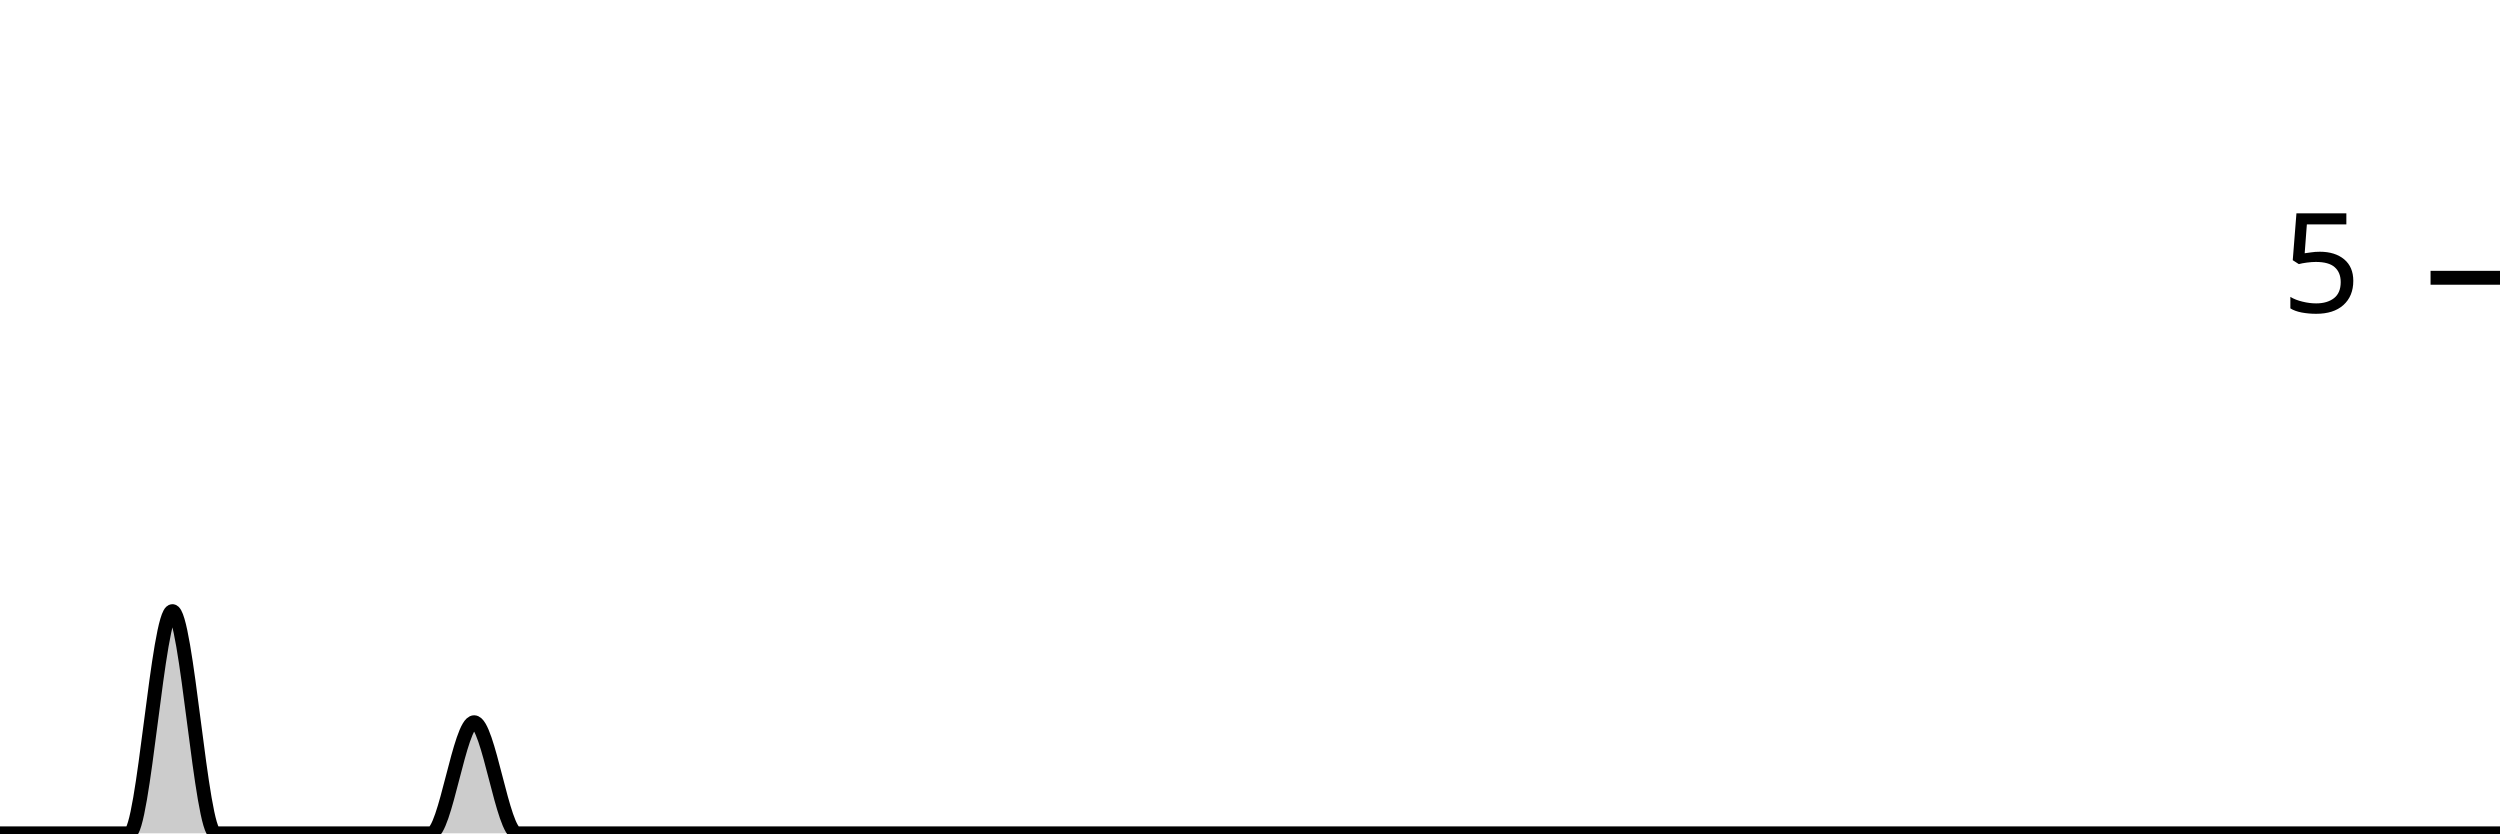
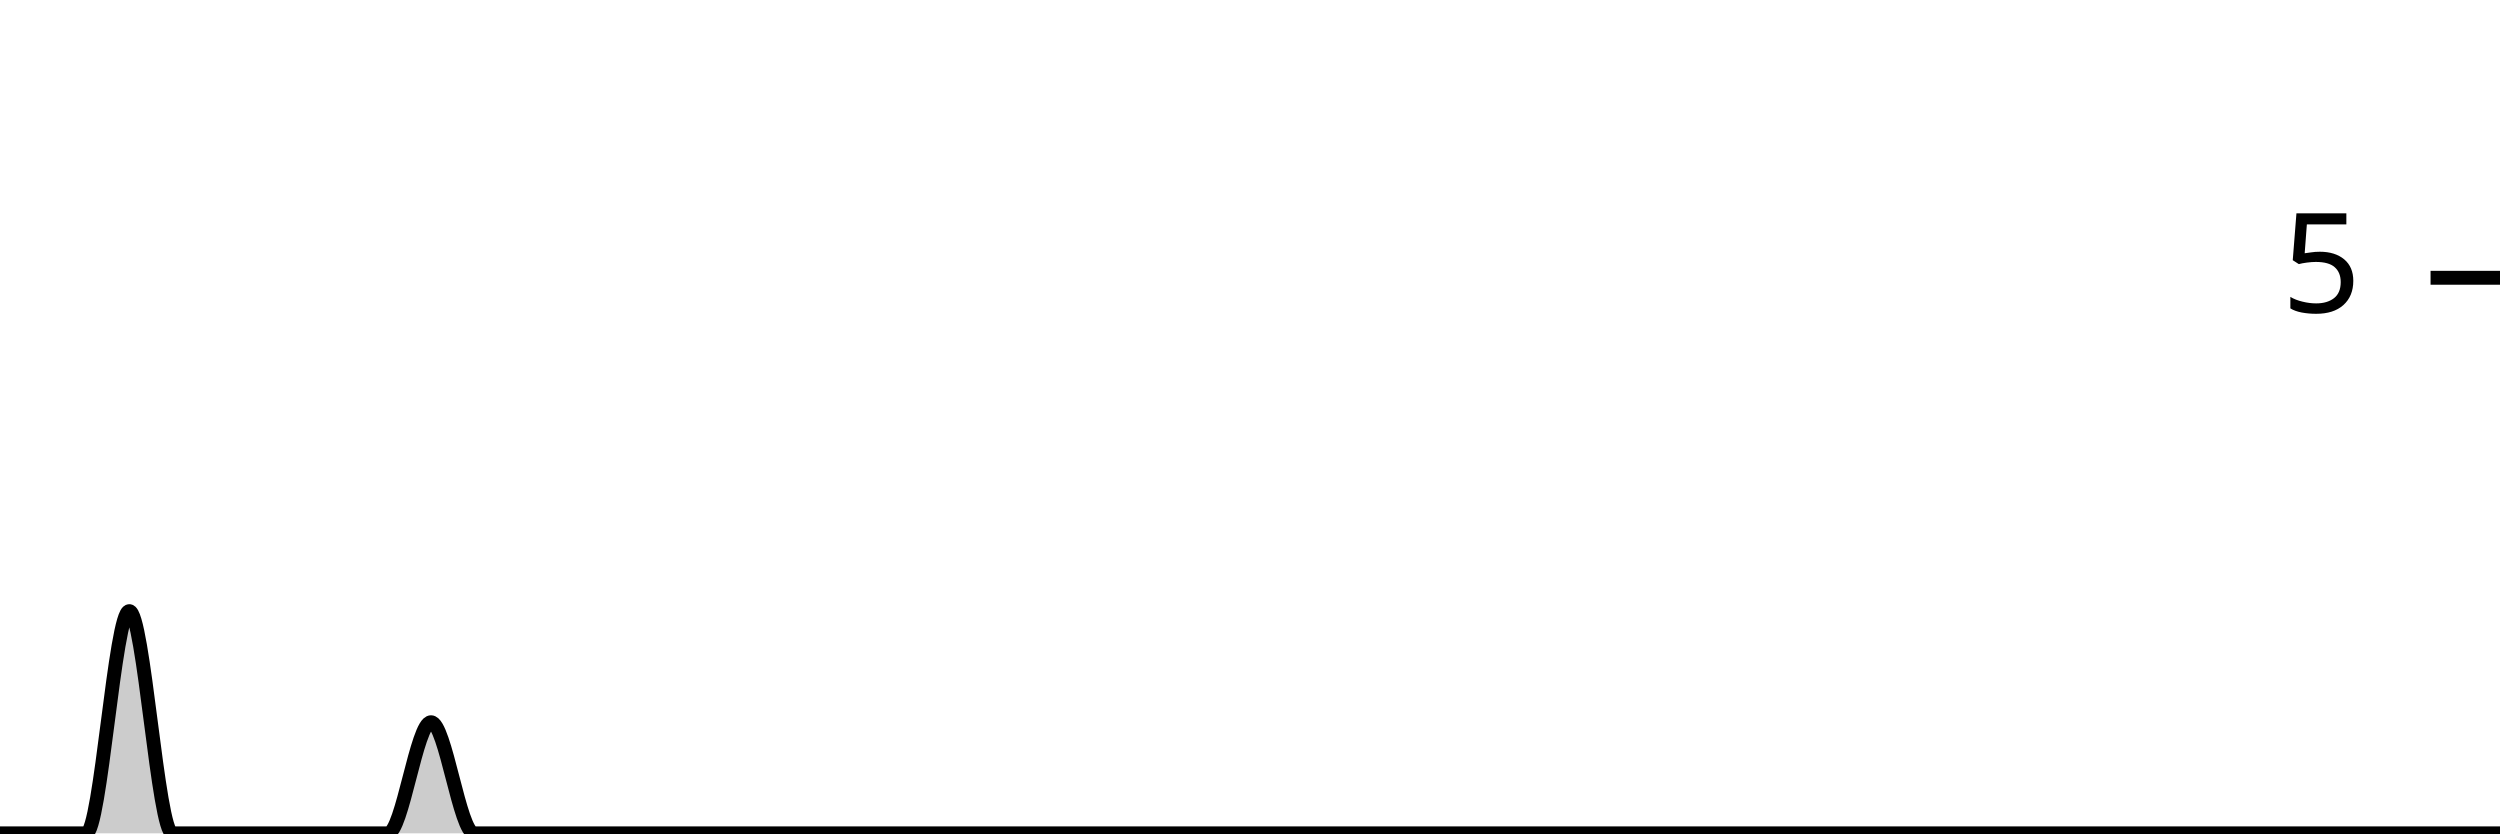
<svg xmlns="http://www.w3.org/2000/svg" viewBox="0 0 180 60">
  <g transform="translate(0,20)">
-     <path class="area" fill="rgba(0, 0, 0, 0.2)" d="M0,40C1.034,40,2.069,40,3.103,40C4.138,40,5.172,40,6.207,40C7.241,40,8.276,40,9.31,40C10.345,40,11.379,24,12.414,24C13.448,24,14.483,40,15.517,40C16.552,40,17.586,40,18.621,40C19.655,40,20.69,40,21.724,40C22.759,40,23.793,40,24.828,40C25.862,40,26.897,40,27.931,40C28.966,40,30,40,31.034,40C32.069,40,33.103,32,34.138,32C35.172,32,36.207,40,37.241,40C38.276,40,39.31,40,40.345,40C41.379,40,42.414,40,43.448,40C44.483,40,45.517,40,46.552,40C47.586,40,48.621,40,49.655,40C50.69,40,51.724,40,52.759,40C53.793,40,54.828,40,55.862,40C56.897,40,57.931,40,58.966,40C60,40,61.034,40,62.069,40C63.103,40,64.138,40,65.172,40C66.207,40,67.241,40,68.276,40C69.31,40,70.345,40,71.379,40C72.414,40,73.448,40,74.483,40C75.517,40,76.552,40,77.586,40C78.621,40,79.655,40,80.69,40C81.724,40,82.759,40,83.793,40C84.828,40,85.862,40,86.897,40C87.931,40,88.966,40,90,40C91.034,40,92.069,40,93.103,40C94.138,40,95.172,40,96.207,40C97.241,40,98.276,40,99.31,40C100.345,40,101.379,40,102.414,40C103.448,40,104.483,40,105.517,40C106.552,40,107.586,40,108.621,40C109.655,40,110.69,40,111.724,40C112.759,40,113.793,40,114.828,40C115.862,40,116.897,40,117.931,40C118.966,40,120,40,121.034,40C122.069,40,123.103,40,124.138,40C125.172,40,126.207,40,127.241,40C128.276,40,129.31,40,130.345,40C131.379,40,132.414,40,133.448,40C134.483,40,135.517,40,136.552,40C137.586,40,138.621,40,139.655,40C140.69,40,141.724,40,142.759,40C143.793,40,144.828,40,145.862,40C146.897,40,147.931,40,148.966,40C150,40,151.034,40,152.069,40C153.103,40,154.138,40,155.172,40C156.207,40,157.241,40,158.276,40C159.31,40,160.345,40,161.379,40C162.414,40,163.448,40,164.483,40C165.517,40,166.552,40,167.586,40C168.621,40,169.655,40,170.69,40C171.724,40,172.759,40,173.793,40C174.828,40,175.862,40,176.897,40C177.931,40,178.966,40,180,40L180,40C178.966,40,177.931,40,176.897,40C175.862,40,174.828,40,173.793,40C172.759,40,171.724,40,170.69,40C169.655,40,168.621,40,167.586,40C166.552,40,165.517,40,164.483,40C163.448,40,162.414,40,161.379,40C160.345,40,159.31,40,158.276,40C157.241,40,156.207,40,155.172,40C154.138,40,153.103,40,152.069,40C151.034,40,150,40,148.966,40C147.931,40,146.897,40,145.862,40C144.828,40,143.793,40,142.759,40C141.724,40,140.69,40,139.655,40C138.621,40,137.586,40,136.552,40C135.517,40,134.483,40,133.448,40C132.414,40,131.379,40,130.345,40C129.31,40,128.276,40,127.241,40C126.207,40,125.172,40,124.138,40C123.103,40,122.069,40,121.034,40C120,40,118.966,40,117.931,40C116.897,40,115.862,40,114.828,40C113.793,40,112.759,40,111.724,40C110.69,40,109.655,40,108.621,40C107.586,40,106.552,40,105.517,40C104.483,40,103.448,40,102.414,40C101.379,40,100.345,40,99.31,40C98.276,40,97.241,40,96.207,40C95.172,40,94.138,40,93.103,40C92.069,40,91.034,40,90,40C88.966,40,87.931,40,86.897,40C85.862,40,84.828,40,83.793,40C82.759,40,81.724,40,80.69,40C79.655,40,78.621,40,77.586,40C76.552,40,75.517,40,74.483,40C73.448,40,72.414,40,71.379,40C70.345,40,69.31,40,68.276,40C67.241,40,66.207,40,65.172,40C64.138,40,63.103,40,62.069,40C61.034,40,60,40,58.966,40C57.931,40,56.897,40,55.862,40C54.828,40,53.793,40,52.759,40C51.724,40,50.69,40,49.655,40C48.621,40,47.586,40,46.552,40C45.517,40,44.483,40,43.448,40C42.414,40,41.379,40,40.345,40C39.31,40,38.276,40,37.241,40C36.207,40,35.172,40,34.138,40C33.103,40,32.069,40,31.034,40C30,40,28.966,40,27.931,40C26.897,40,25.862,40,24.828,40C23.793,40,22.759,40,21.724,40C20.69,40,19.655,40,18.621,40C17.586,40,16.552,40,15.517,40C14.483,40,13.448,40,12.414,40C11.379,40,10.345,40,9.31,40C8.276,40,7.241,40,6.207,40C5.172,40,4.138,40,3.103,40C2.069,40,1.034,40,0,40Z" />
-     <path class="line" stroke="black" fill="none" d="M0,40C1.034,40,2.069,40,3.103,40C4.138,40,5.172,40,6.207,40C7.241,40,8.276,40,9.31,40C10.345,40,11.379,24,12.414,24C13.448,24,14.483,40,15.517,40C16.552,40,17.586,40,18.621,40C19.655,40,20.69,40,21.724,40C22.759,40,23.793,40,24.828,40C25.862,40,26.897,40,27.931,40C28.966,40,30,40,31.034,40C32.069,40,33.103,32,34.138,32C35.172,32,36.207,40,37.241,40C38.276,40,39.31,40,40.345,40C41.379,40,42.414,40,43.448,40C44.483,40,45.517,40,46.552,40C47.586,40,48.621,40,49.655,40C50.69,40,51.724,40,52.759,40C53.793,40,54.828,40,55.862,40C56.897,40,57.931,40,58.966,40C60,40,61.034,40,62.069,40C63.103,40,64.138,40,65.172,40C66.207,40,67.241,40,68.276,40C69.31,40,70.345,40,71.379,40C72.414,40,73.448,40,74.483,40C75.517,40,76.552,40,77.586,40C78.621,40,79.655,40,80.69,40C81.724,40,82.759,40,83.793,40C84.828,40,85.862,40,86.897,40C87.931,40,88.966,40,90,40C91.034,40,92.069,40,93.103,40C94.138,40,95.172,40,96.207,40C97.241,40,98.276,40,99.31,40C100.345,40,101.379,40,102.414,40C103.448,40,104.483,40,105.517,40C106.552,40,107.586,40,108.621,40C109.655,40,110.69,40,111.724,40C112.759,40,113.793,40,114.828,40C115.862,40,116.897,40,117.931,40C118.966,40,120,40,121.034,40C122.069,40,123.103,40,124.138,40C125.172,40,126.207,40,127.241,40C128.276,40,129.31,40,130.345,40C131.379,40,132.414,40,133.448,40C134.483,40,135.517,40,136.552,40C137.586,40,138.621,40,139.655,40C140.69,40,141.724,40,142.759,40C143.793,40,144.828,40,145.862,40C146.897,40,147.931,40,148.966,40C150,40,151.034,40,152.069,40C153.103,40,154.138,40,155.172,40C156.207,40,157.241,40,158.276,40C159.31,40,160.345,40,161.379,40C162.414,40,163.448,40,164.483,40C165.517,40,166.552,40,167.586,40C168.621,40,169.655,40,170.69,40C171.724,40,172.759,40,173.793,40C174.828,40,175.862,40,176.897,40C177.931,40,178.966,40,180,40" />
+     <path class="area" fill="rgba(0, 0, 0, 0.2)" d="M0,40C1.034,40,2.069,40,3.103,40C4.138,40,5.172,40,6.207,40C7.241,40,8.276,24,9.31,24C10.345,24,11.379,40,12.414,40C13.448,40,14.483,40,15.517,40C16.552,40,17.586,40,18.621,40C19.655,40,20.69,40,21.724,40C22.759,40,23.793,40,24.828,40C25.862,40,26.897,40,27.931,40C28.966,40,30,32,31.034,32C32.069,32,33.103,40,34.138,40C35.172,40,36.207,40,37.241,40C38.276,40,39.31,40,40.345,40C41.379,40,42.414,40,43.448,40C44.483,40,45.517,40,46.552,40C47.586,40,48.621,40,49.655,40C50.69,40,51.724,40,52.759,40C53.793,40,54.828,40,55.862,40C56.897,40,57.931,40,58.966,40C60,40,61.034,40,62.069,40C63.103,40,64.138,40,65.172,40C66.207,40,67.241,40,68.276,40C69.31,40,70.345,40,71.379,40C72.414,40,73.448,40,74.483,40C75.517,40,76.552,40,77.586,40C78.621,40,79.655,40,80.69,40C81.724,40,82.759,40,83.793,40C84.828,40,85.862,40,86.897,40C87.931,40,88.966,40,90,40C91.034,40,92.069,40,93.103,40C94.138,40,95.172,40,96.207,40C97.241,40,98.276,40,99.31,40C100.345,40,101.379,40,102.414,40C103.448,40,104.483,40,105.517,40C106.552,40,107.586,40,108.621,40C109.655,40,110.69,40,111.724,40C112.759,40,113.793,40,114.828,40C115.862,40,116.897,40,117.931,40C118.966,40,120,40,121.034,40C122.069,40,123.103,40,124.138,40C125.172,40,126.207,40,127.241,40C128.276,40,129.31,40,130.345,40C131.379,40,132.414,40,133.448,40C134.483,40,135.517,40,136.552,40C137.586,40,138.621,40,139.655,40C140.69,40,141.724,40,142.759,40C143.793,40,144.828,40,145.862,40C146.897,40,147.931,40,148.966,40C150,40,151.034,40,152.069,40C153.103,40,154.138,40,155.172,40C156.207,40,157.241,40,158.276,40C159.31,40,160.345,40,161.379,40C162.414,40,163.448,40,164.483,40C165.517,40,166.552,40,167.586,40C168.621,40,169.655,40,170.69,40C171.724,40,172.759,40,173.793,40C174.828,40,175.862,40,176.897,40C177.931,40,178.966,40,180,40L180,40C178.966,40,177.931,40,176.897,40C175.862,40,174.828,40,173.793,40C172.759,40,171.724,40,170.69,40C169.655,40,168.621,40,167.586,40C166.552,40,165.517,40,164.483,40C163.448,40,162.414,40,161.379,40C160.345,40,159.31,40,158.276,40C157.241,40,156.207,40,155.172,40C154.138,40,153.103,40,152.069,40C151.034,40,150,40,148.966,40C147.931,40,146.897,40,145.862,40C144.828,40,143.793,40,142.759,40C141.724,40,140.69,40,139.655,40C138.621,40,137.586,40,136.552,40C135.517,40,134.483,40,133.448,40C132.414,40,131.379,40,130.345,40C129.31,40,128.276,40,127.241,40C126.207,40,125.172,40,124.138,40C123.103,40,122.069,40,121.034,40C120,40,118.966,40,117.931,40C116.897,40,115.862,40,114.828,40C113.793,40,112.759,40,111.724,40C110.69,40,109.655,40,108.621,40C107.586,40,106.552,40,105.517,40C104.483,40,103.448,40,102.414,40C101.379,40,100.345,40,99.31,40C98.276,40,97.241,40,96.207,40C95.172,40,94.138,40,93.103,40C92.069,40,91.034,40,90,40C88.966,40,87.931,40,86.897,40C85.862,40,84.828,40,83.793,40C82.759,40,81.724,40,80.69,40C79.655,40,78.621,40,77.586,40C76.552,40,75.517,40,74.483,40C73.448,40,72.414,40,71.379,40C70.345,40,69.31,40,68.276,40C67.241,40,66.207,40,65.172,40C64.138,40,63.103,40,62.069,40C61.034,40,60,40,58.966,40C57.931,40,56.897,40,55.862,40C54.828,40,53.793,40,52.759,40C51.724,40,50.69,40,49.655,40C48.621,40,47.586,40,46.552,40C45.517,40,44.483,40,43.448,40C42.414,40,41.379,40,40.345,40C39.31,40,38.276,40,37.241,40C36.207,40,35.172,40,34.138,40C33.103,40,32.069,40,31.034,40C30,40,28.966,40,27.931,40C26.897,40,25.862,40,24.828,40C23.793,40,22.759,40,21.724,40C20.69,40,19.655,40,18.621,40C17.586,40,16.552,40,15.517,40C14.483,40,13.448,40,12.414,40C11.379,40,10.345,40,9.31,40C8.276,40,7.241,40,6.207,40C5.172,40,4.138,40,3.103,40C2.069,40,1.034,40,0,40Z" />
+     <path class="line" stroke="black" fill="none" d="M0,40C1.034,40,2.069,40,3.103,40C4.138,40,5.172,40,6.207,40C7.241,40,8.276,24,9.31,24C10.345,24,11.379,40,12.414,40C13.448,40,14.483,40,15.517,40C16.552,40,17.586,40,18.621,40C19.655,40,20.69,40,21.724,40C22.759,40,23.793,40,24.828,40C25.862,40,26.897,40,27.931,40C28.966,40,30,32,31.034,32C32.069,32,33.103,40,34.138,40C35.172,40,36.207,40,37.241,40C38.276,40,39.31,40,40.345,40C41.379,40,42.414,40,43.448,40C44.483,40,45.517,40,46.552,40C47.586,40,48.621,40,49.655,40C50.69,40,51.724,40,52.759,40C53.793,40,54.828,40,55.862,40C56.897,40,57.931,40,58.966,40C60,40,61.034,40,62.069,40C63.103,40,64.138,40,65.172,40C66.207,40,67.241,40,68.276,40C69.31,40,70.345,40,71.379,40C72.414,40,73.448,40,74.483,40C75.517,40,76.552,40,77.586,40C78.621,40,79.655,40,80.69,40C81.724,40,82.759,40,83.793,40C84.828,40,85.862,40,86.897,40C87.931,40,88.966,40,90,40C91.034,40,92.069,40,93.103,40C94.138,40,95.172,40,96.207,40C97.241,40,98.276,40,99.31,40C100.345,40,101.379,40,102.414,40C103.448,40,104.483,40,105.517,40C106.552,40,107.586,40,108.621,40C109.655,40,110.69,40,111.724,40C112.759,40,113.793,40,114.828,40C115.862,40,116.897,40,117.931,40C118.966,40,120,40,121.034,40C122.069,40,123.103,40,124.138,40C125.172,40,126.207,40,127.241,40C128.276,40,129.31,40,130.345,40C131.379,40,132.414,40,133.448,40C134.483,40,135.517,40,136.552,40C137.586,40,138.621,40,139.655,40C140.69,40,141.724,40,142.759,40C143.793,40,144.828,40,145.862,40C146.897,40,147.931,40,148.966,40C150,40,151.034,40,152.069,40C153.103,40,154.138,40,155.172,40C156.207,40,157.241,40,158.276,40C159.31,40,160.345,40,161.379,40C162.414,40,163.448,40,164.483,40C165.517,40,166.552,40,167.586,40C168.621,40,169.655,40,170.69,40C171.724,40,172.759,40,173.793,40C174.828,40,175.862,40,176.897,40C177.931,40,178.966,40,180,40" />
    <path class="axis-ceiling" stroke-width="1" stroke="black" fill="none" d="M175,0L180,0" />
    <text class="axis-ceiling-label" font-family="sans-serif" text-anchor="end" font-size="10px" x="170" y="2.5">5</text>
  </g>
</svg>
